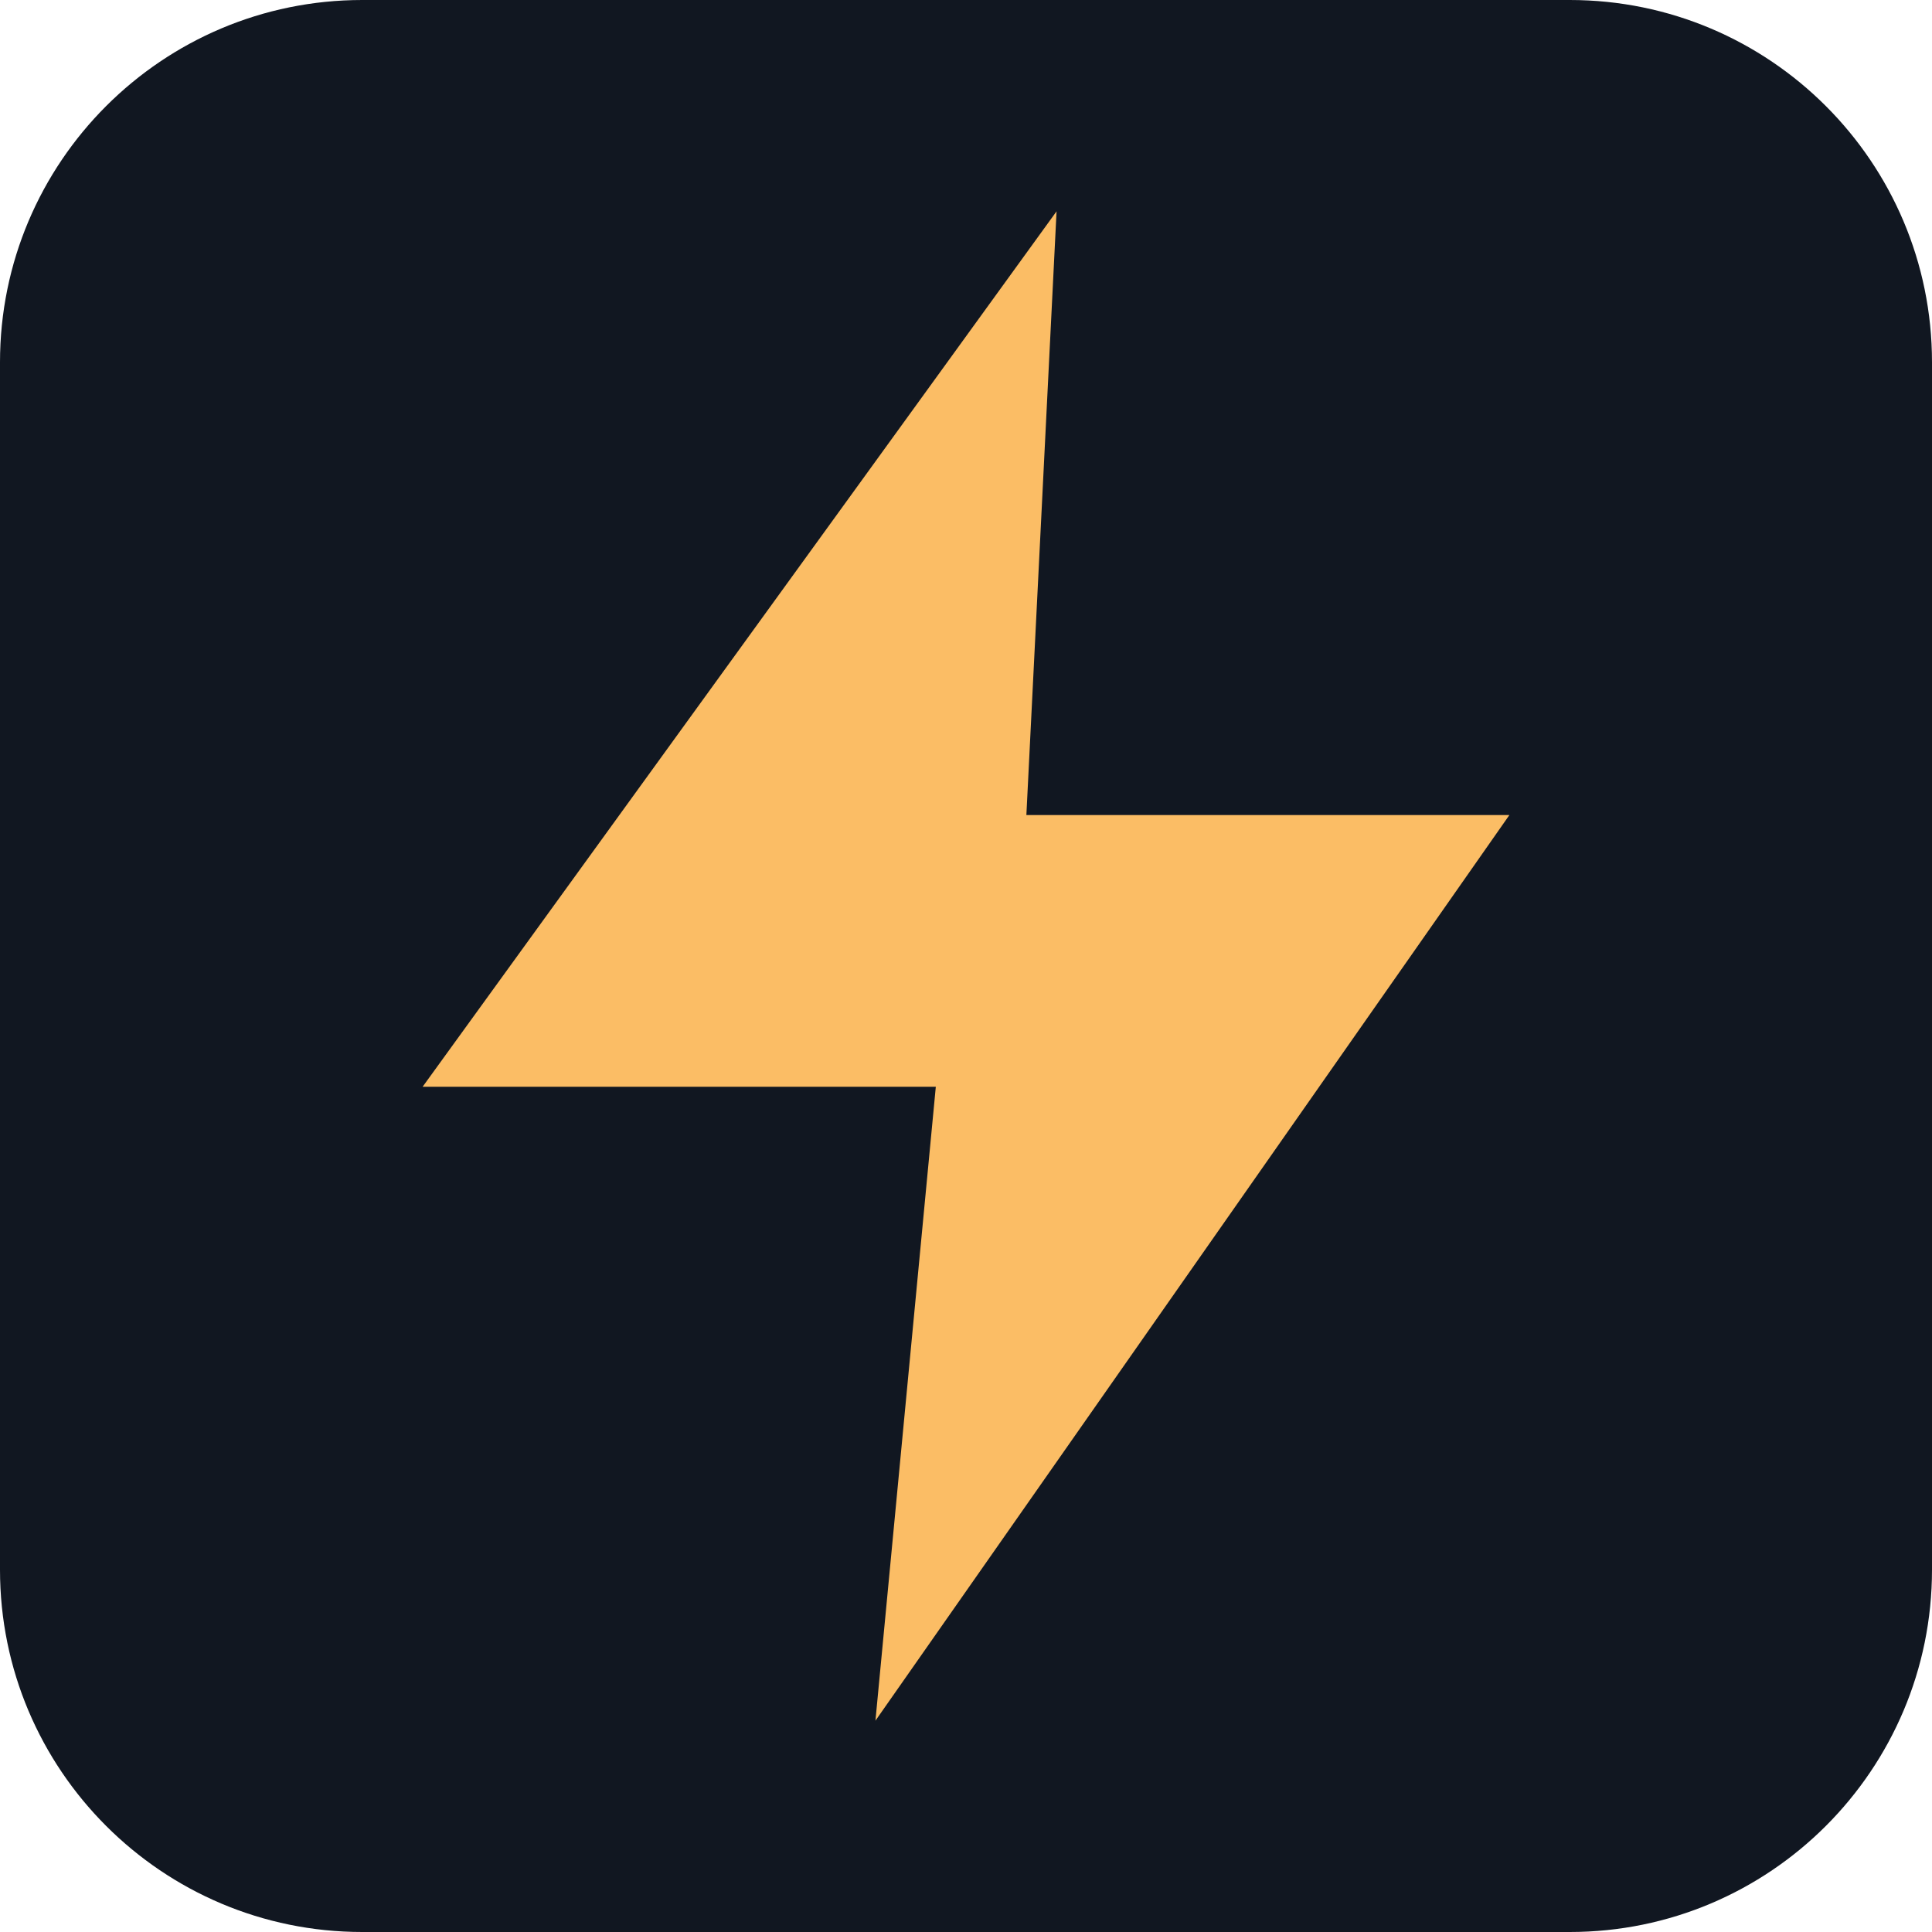
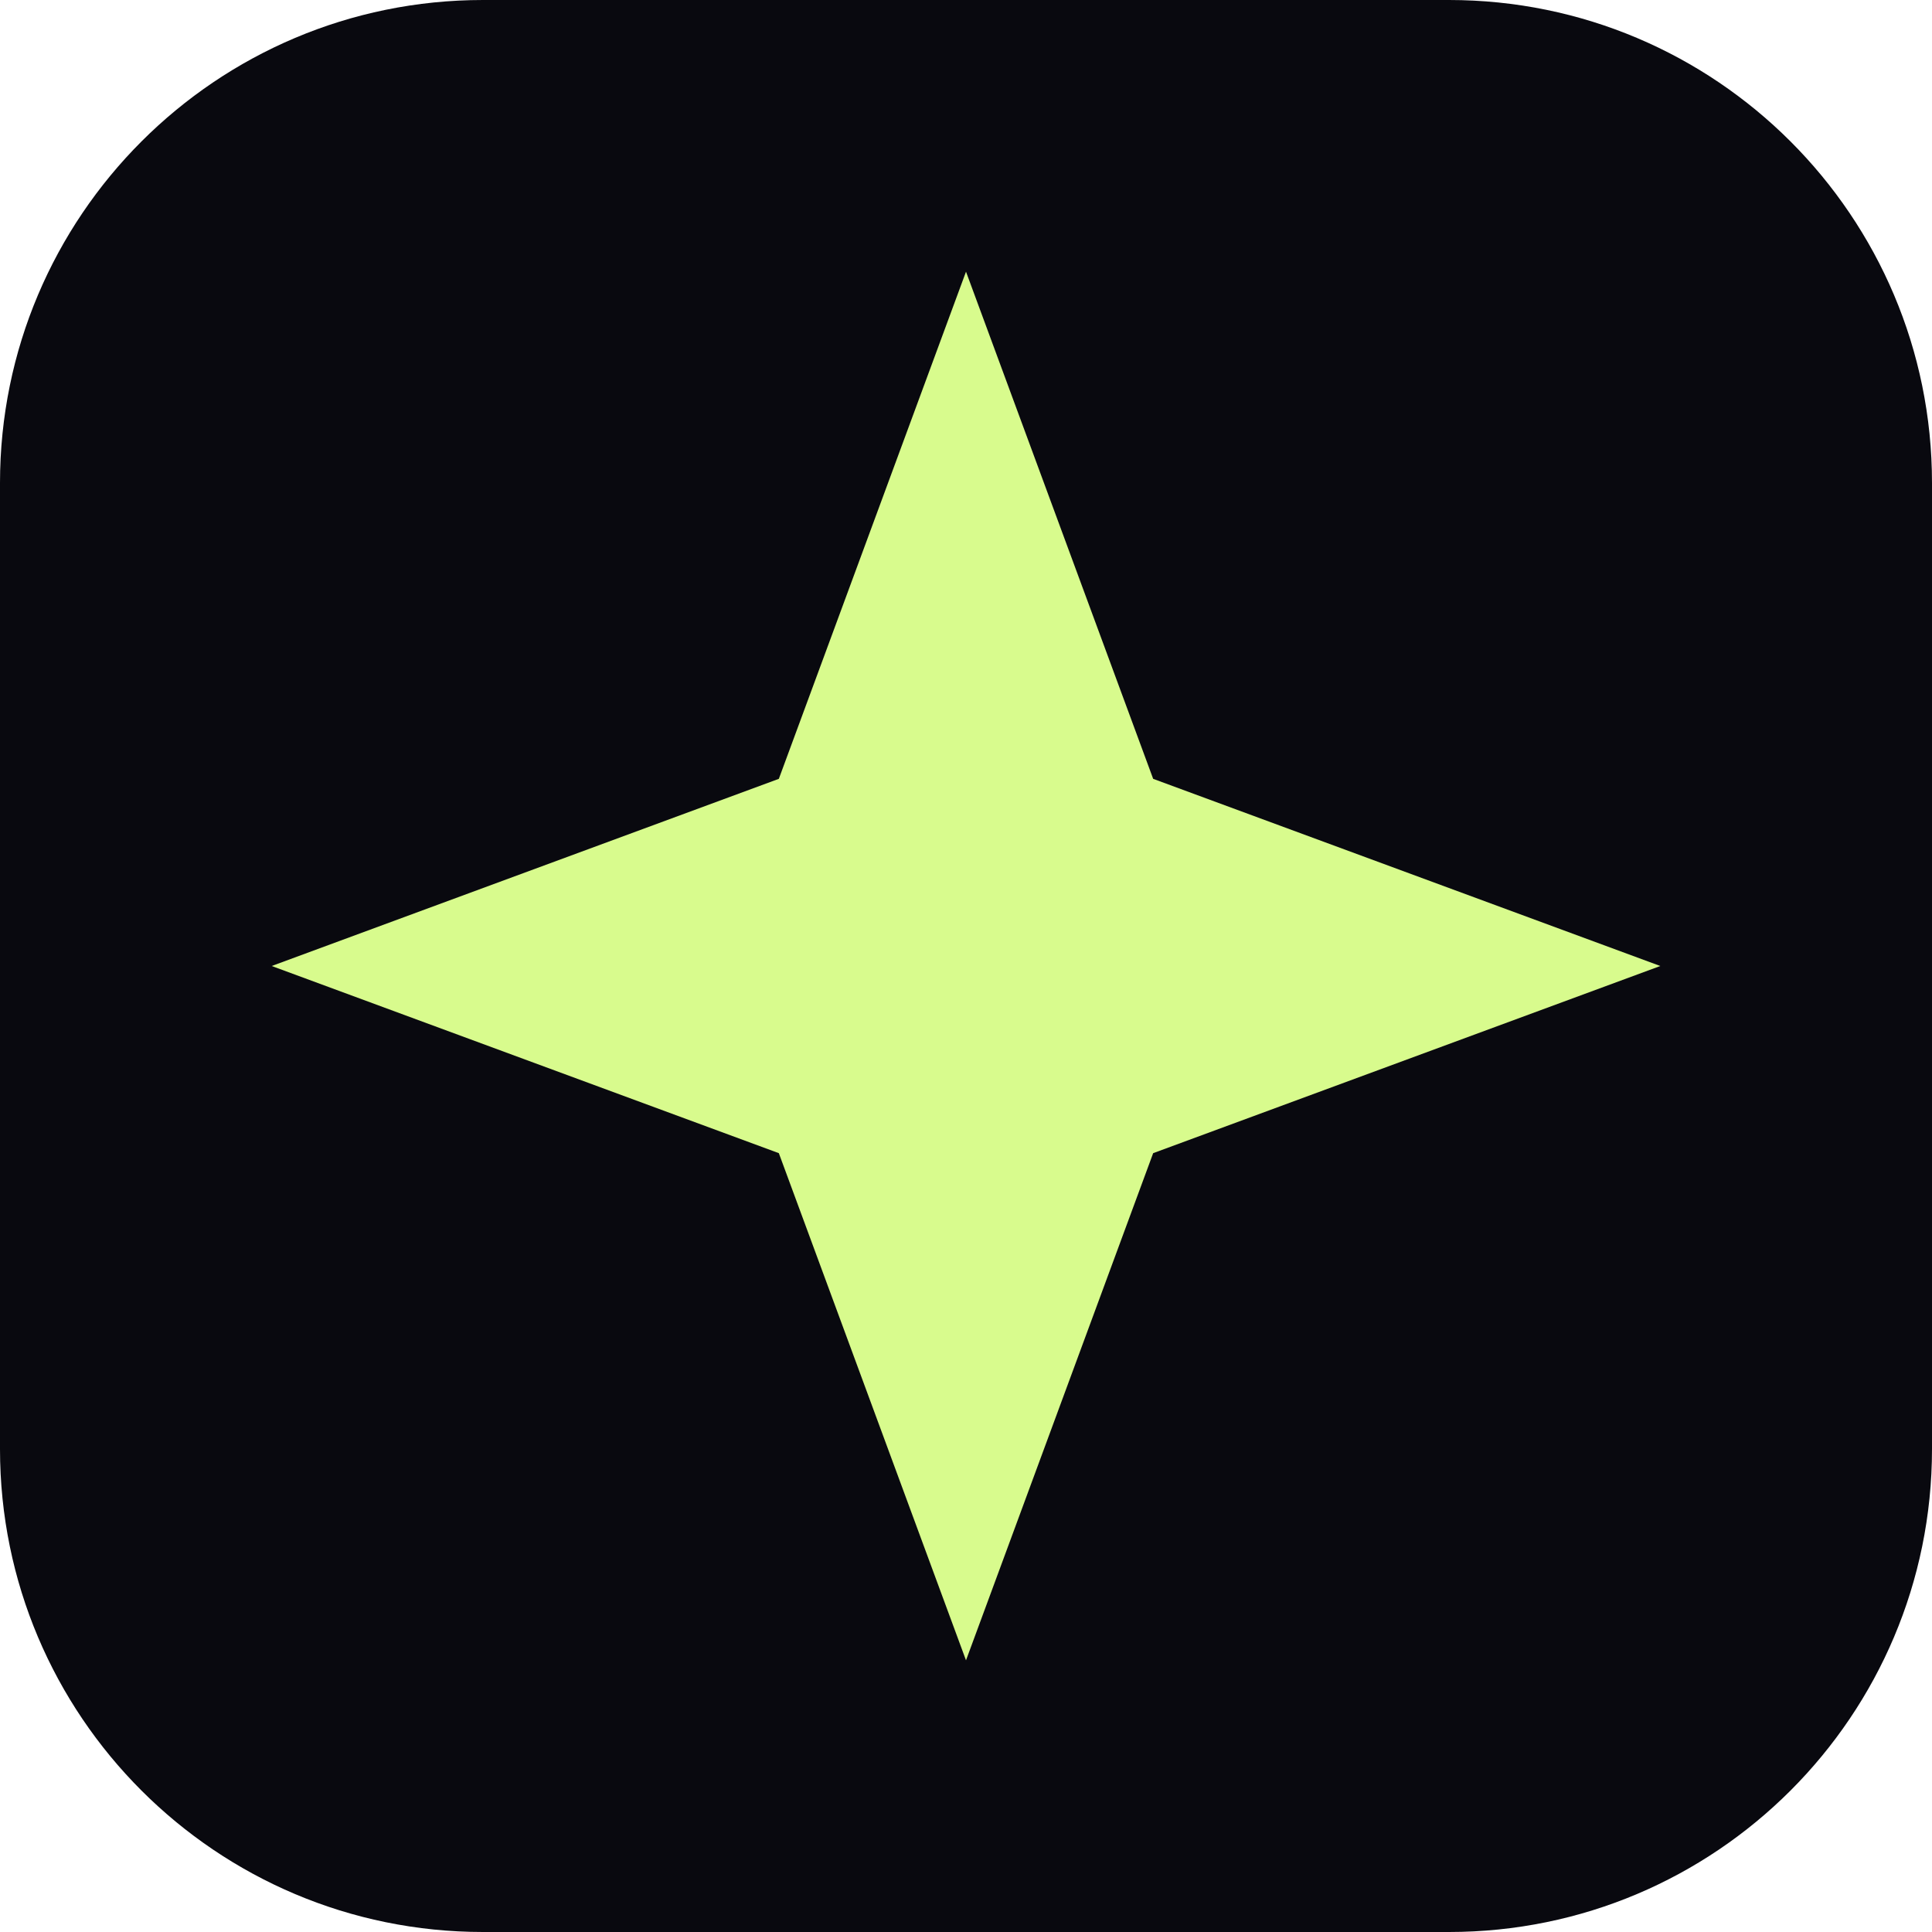
<svg xmlns="http://www.w3.org/2000/svg" viewBox="0 0 64 64">
-   <rect width="64" height="64" rx="12" fill="#111721" />
-   <path d="M35 7 14 36h17l-2 21 21-30H34z" fill="#fbbd65" />
+   <rect width="64" height="64" rx="16" fill="#09090f" />
+   <path d="m32 9 6.2 16.8L55 32l-16.8 6.2L32 55l-6.2-16.8L9 32l16.8-6.2Z" fill="#d8fb8d" />
</svg>
